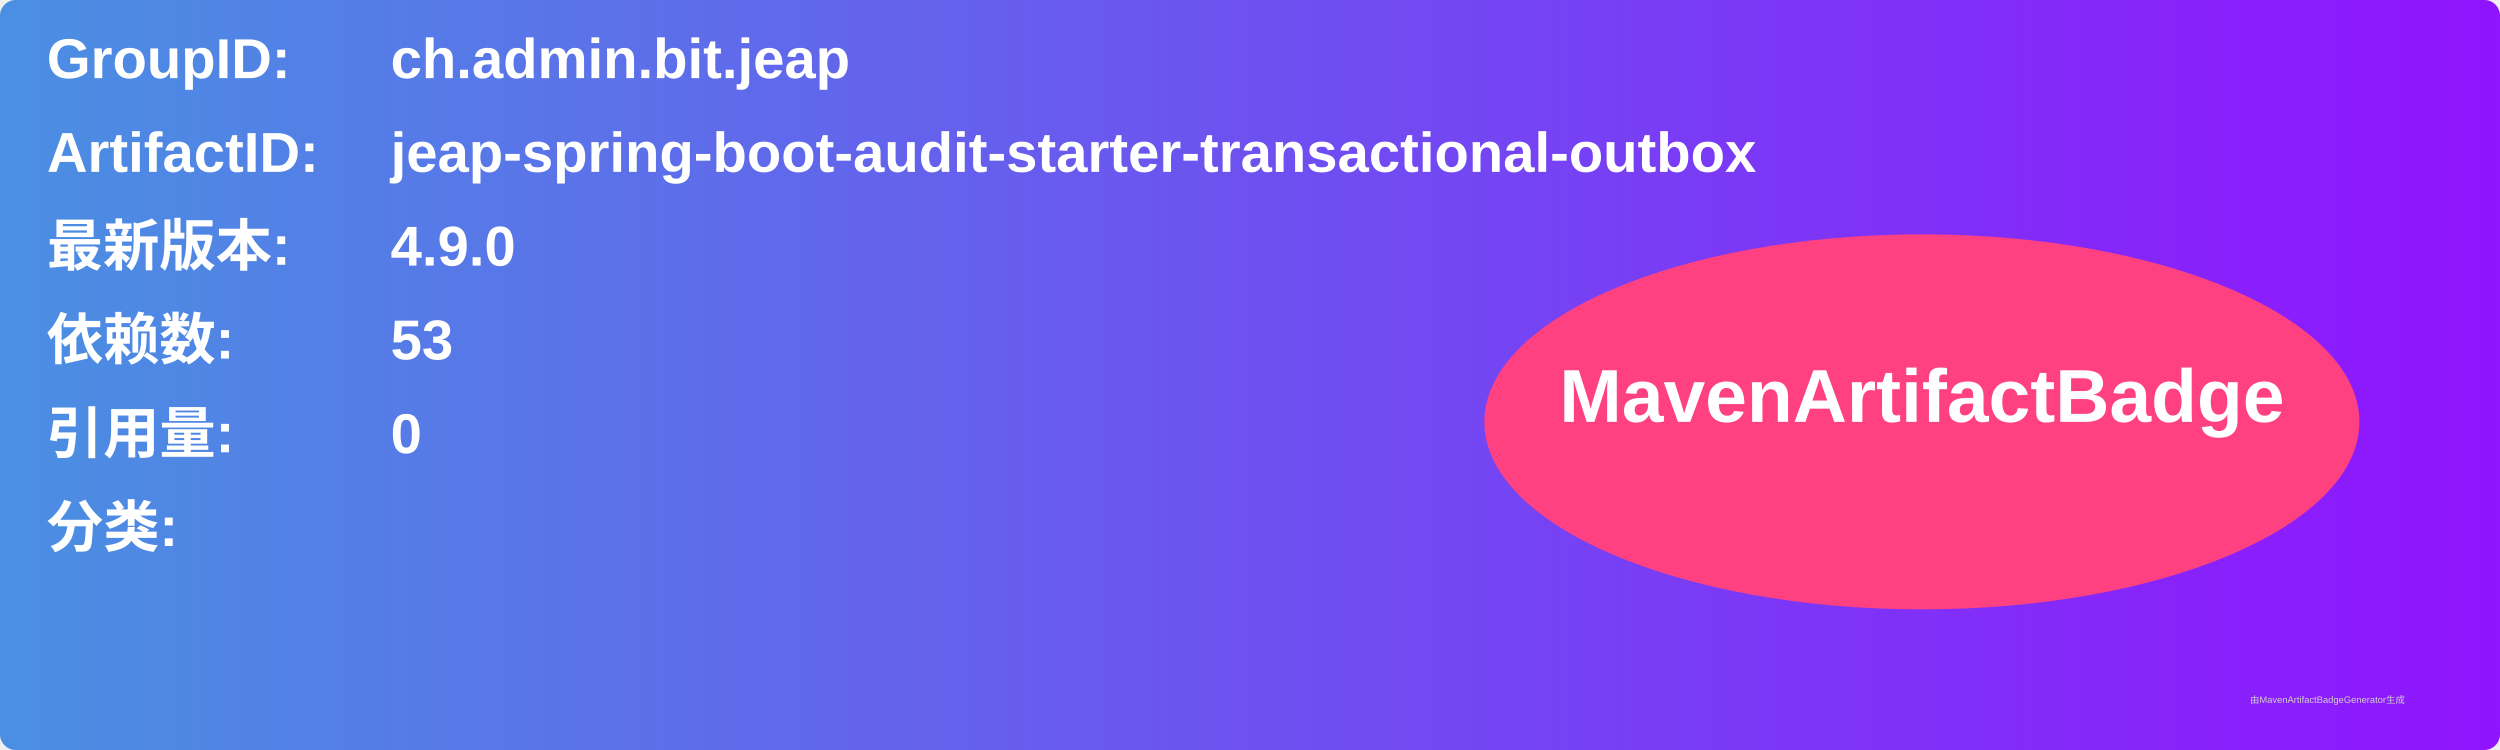
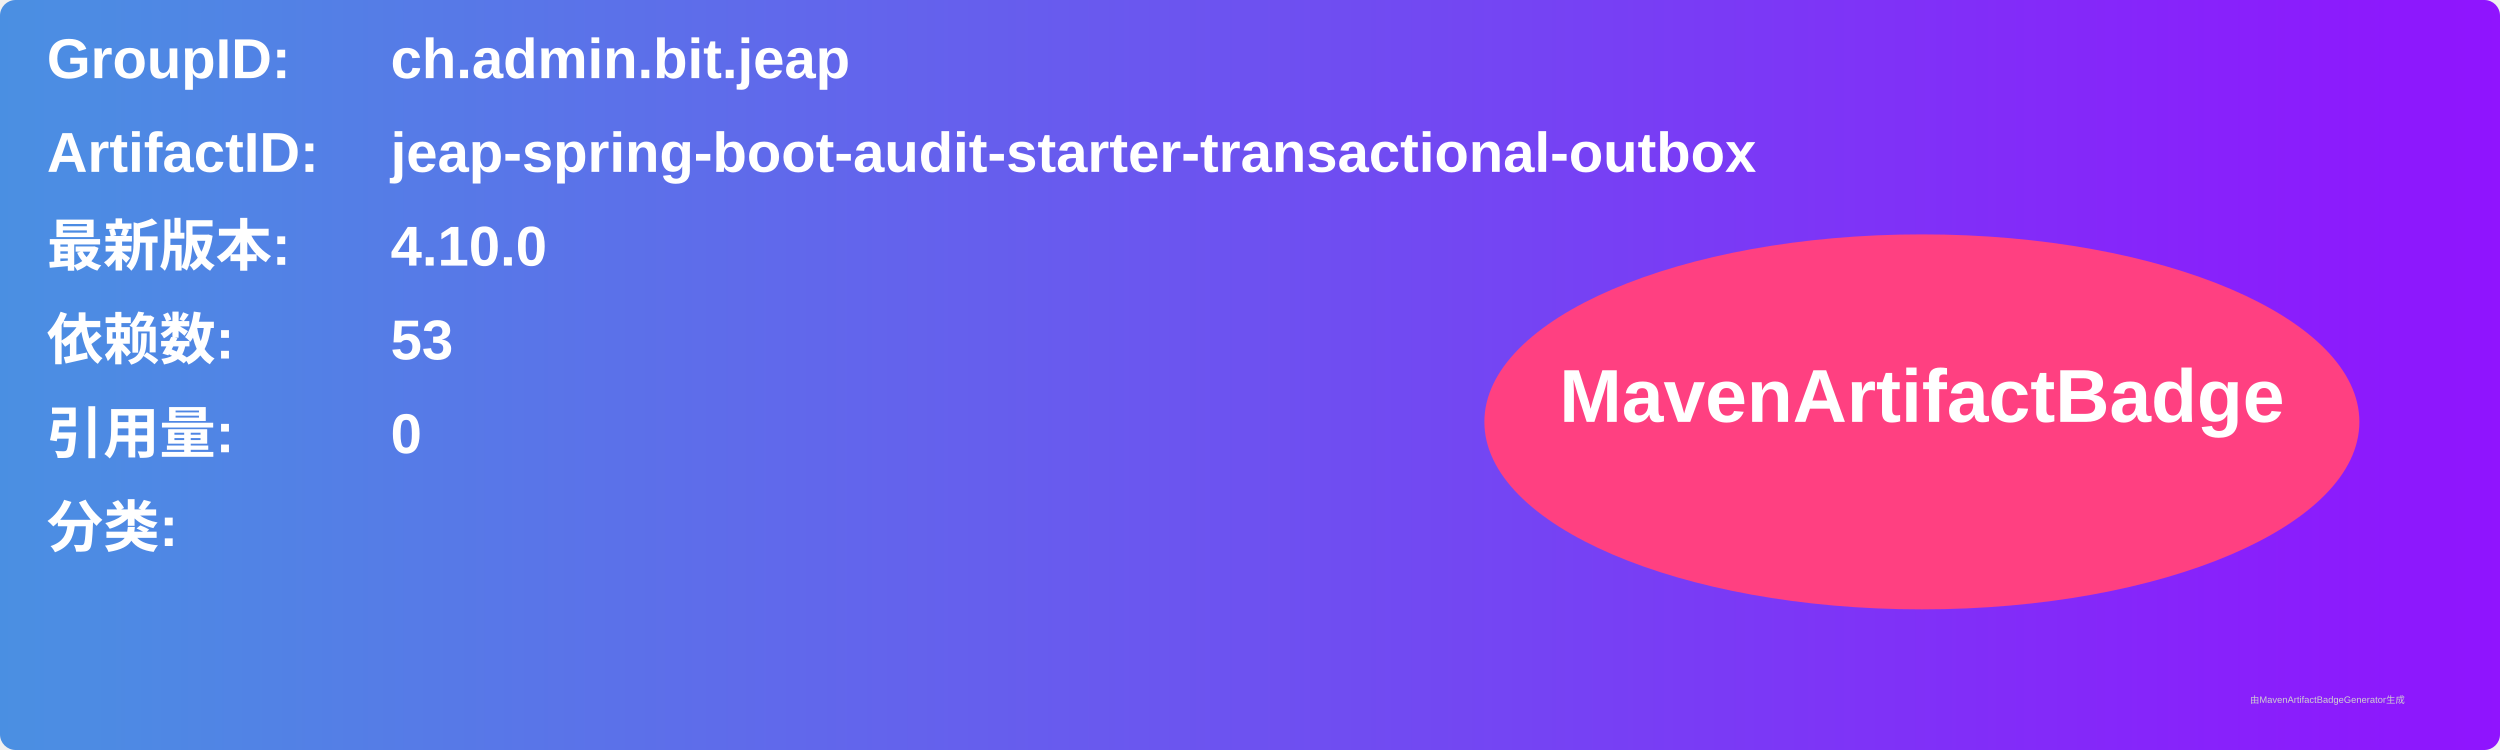
<svg xmlns="http://www.w3.org/2000/svg" width="800" height="240" viewBox="0 0 800 240">
  <linearGradient id="grad" x1="0%" y1="0%" x2="100%" y2="0%">
    <stop offset="0%" stop-color="#4a90e2" />
    <stop offset="100%" stop-color="#9013fe" />
  </linearGradient>
  <rect width="100%" height="100%" rx="5" ry="5" fill="url(#grad)" />
  <g transform="translate(15, 15)">
    <text x="0" y="10" font-family="Arial" font-size="18" fill="white" font-weight="bold" width="260">GroupID:</text>
    <text x="110" y="10" font-family="Arial" font-size="18" fill="white" font-weight="bold" width="460">ch.admin.bit.jeap</text>
    <text x="0" y="40" font-family="Arial" font-size="18" fill="white" font-weight="bold" width="260">ArtifactID:</text>
    <text x="110" y="40" font-family="Arial" font-size="18" fill="white" font-weight="bold" width="460">jeap-spring-boot-audit-starter-transactional-outbox</text>
    <text x="0" y="70" font-family="Arial" font-size="18" fill="white" font-weight="bold">最新版本:</text>
    <text x="110" y="70" font-family="Arial" font-size="18" fill="white" font-weight="bold">
-       <tspan font-weight="bold">4.9.0</tspan>
+       <tspan font-weight="bold">4.10.0</tspan>
    </text>
    <text x="0" y="100" font-family="Arial" font-size="18" fill="white" font-weight="bold">依赖数: </text>
    <text x="110" y="100" font-family="Arial" font-size="18" fill="white">
      <tspan font-weight="bold">53</tspan>
    </text>
    <text x="0" y="130" font-family="Arial" font-size="18" fill="white" font-weight="bold">引用量: </text>
    <text x="110" y="130" font-family="Arial" font-size="18" fill="white">
      <tspan font-weight="bold">0</tspan>
    </text>
    <text x="0" y="160" font-family="Arial" font-size="18" fill="white" font-weight="bold">分类:</text>
    <text x="10" y="190" font-family="Arial" font-size="10" fill="white">
      <tspan font-weight="bold" />
    </text>
    <ellipse cx="600" cy="120" rx="140" ry="60" fill="#ff4081" />
    <text x="600" y="120" text-anchor="middle" font-family="Arial" font-size="24" fill="white" font-weight="bold">MavenArtifactBadge</text>
  </g>
  <text x="720" y="225" font-family="Arial" font-size="3" fill="#d0d0d0">由MavenArtifactBadgeGenerator生成</text>
</svg>
